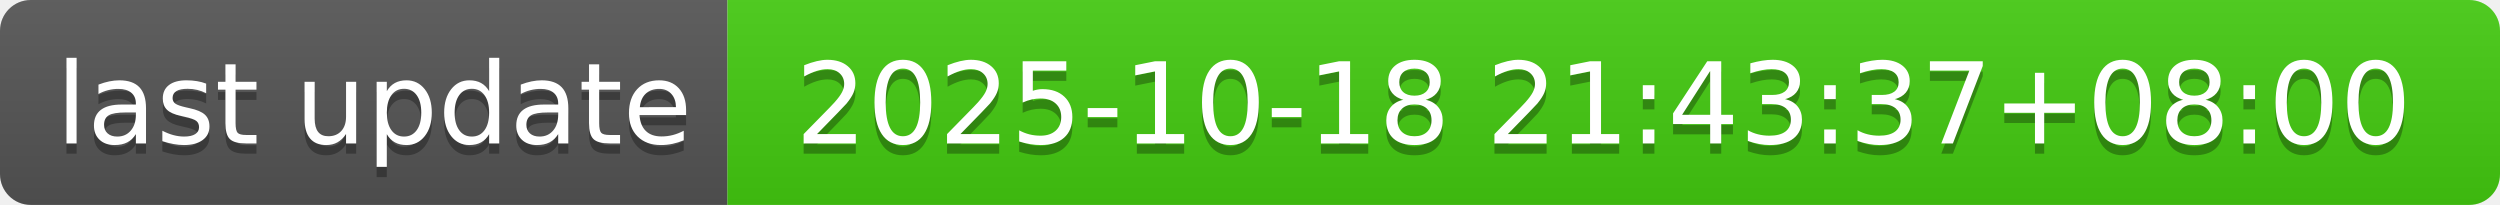
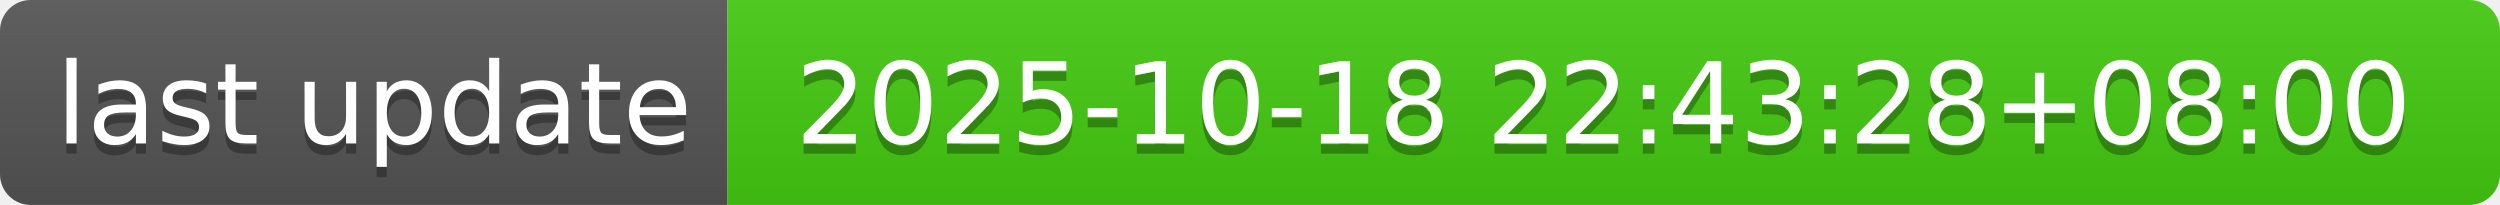
- <svg xmlns="http://www.w3.org/2000/svg" width="244" height="20" role="img" aria-label="last update: 2025-10-18 21:43:37+08:00">
+ <svg xmlns="http://www.w3.org/2000/svg" width="244" height="20" role="img" aria-label="last update: 2025-10-18 22:43:28+08:00">
  <linearGradient id="s" x2="0" y2="100%">
    <stop offset="0" stop-color="#bbb" stop-opacity=".1" />
    <stop offset="1" stop-opacity=".1" />
  </linearGradient>
  <clipPath id="r">
    <rect width="244" height="20" rx="3" fill="#fff" />
  </clipPath>
  <g clip-path="url(#r)">
    <rect width="71" height="20" fill="#555" />
    <rect x="71" width="173" height="20" fill="#4c1" />
    <rect width="244" height="20" fill="url(#s)" />
  </g>
  <g fill="#fff" text-anchor="middle" font-family="Verdana,Geneva,DejaVu Sans,sans-serif" text-rendering="geometricPrecision" font-size="110">
    <text aria-hidden="true" x="365" y="150" fill="#010101" fill-opacity=".3" transform="scale(.1)" textLength="610">last update</text>
    <text x="365" y="140" transform="scale(.1)" fill="#fff" textLength="610">last update</text>
-     <text aria-hidden="true" x="1565" y="150" fill="#010101" fill-opacity=".3" transform="scale(.1)" textLength="1630">2025-10-18 21:43:37+08:00</text>
-     <text x="1565" y="140" transform="scale(.1)" fill="#fff" textLength="1630">2025-10-18 21:43:37+08:00</text>
+     <text aria-hidden="true" x="1565" y="150" fill="#010101" fill-opacity=".3" transform="scale(.1)" textLength="1630">2025-10-18 22:43:28+08:00</text>
+     <text x="1565" y="140" transform="scale(.1)" fill="#fff" textLength="1630">2025-10-18 22:43:28+08:00</text>
  </g>
</svg>
